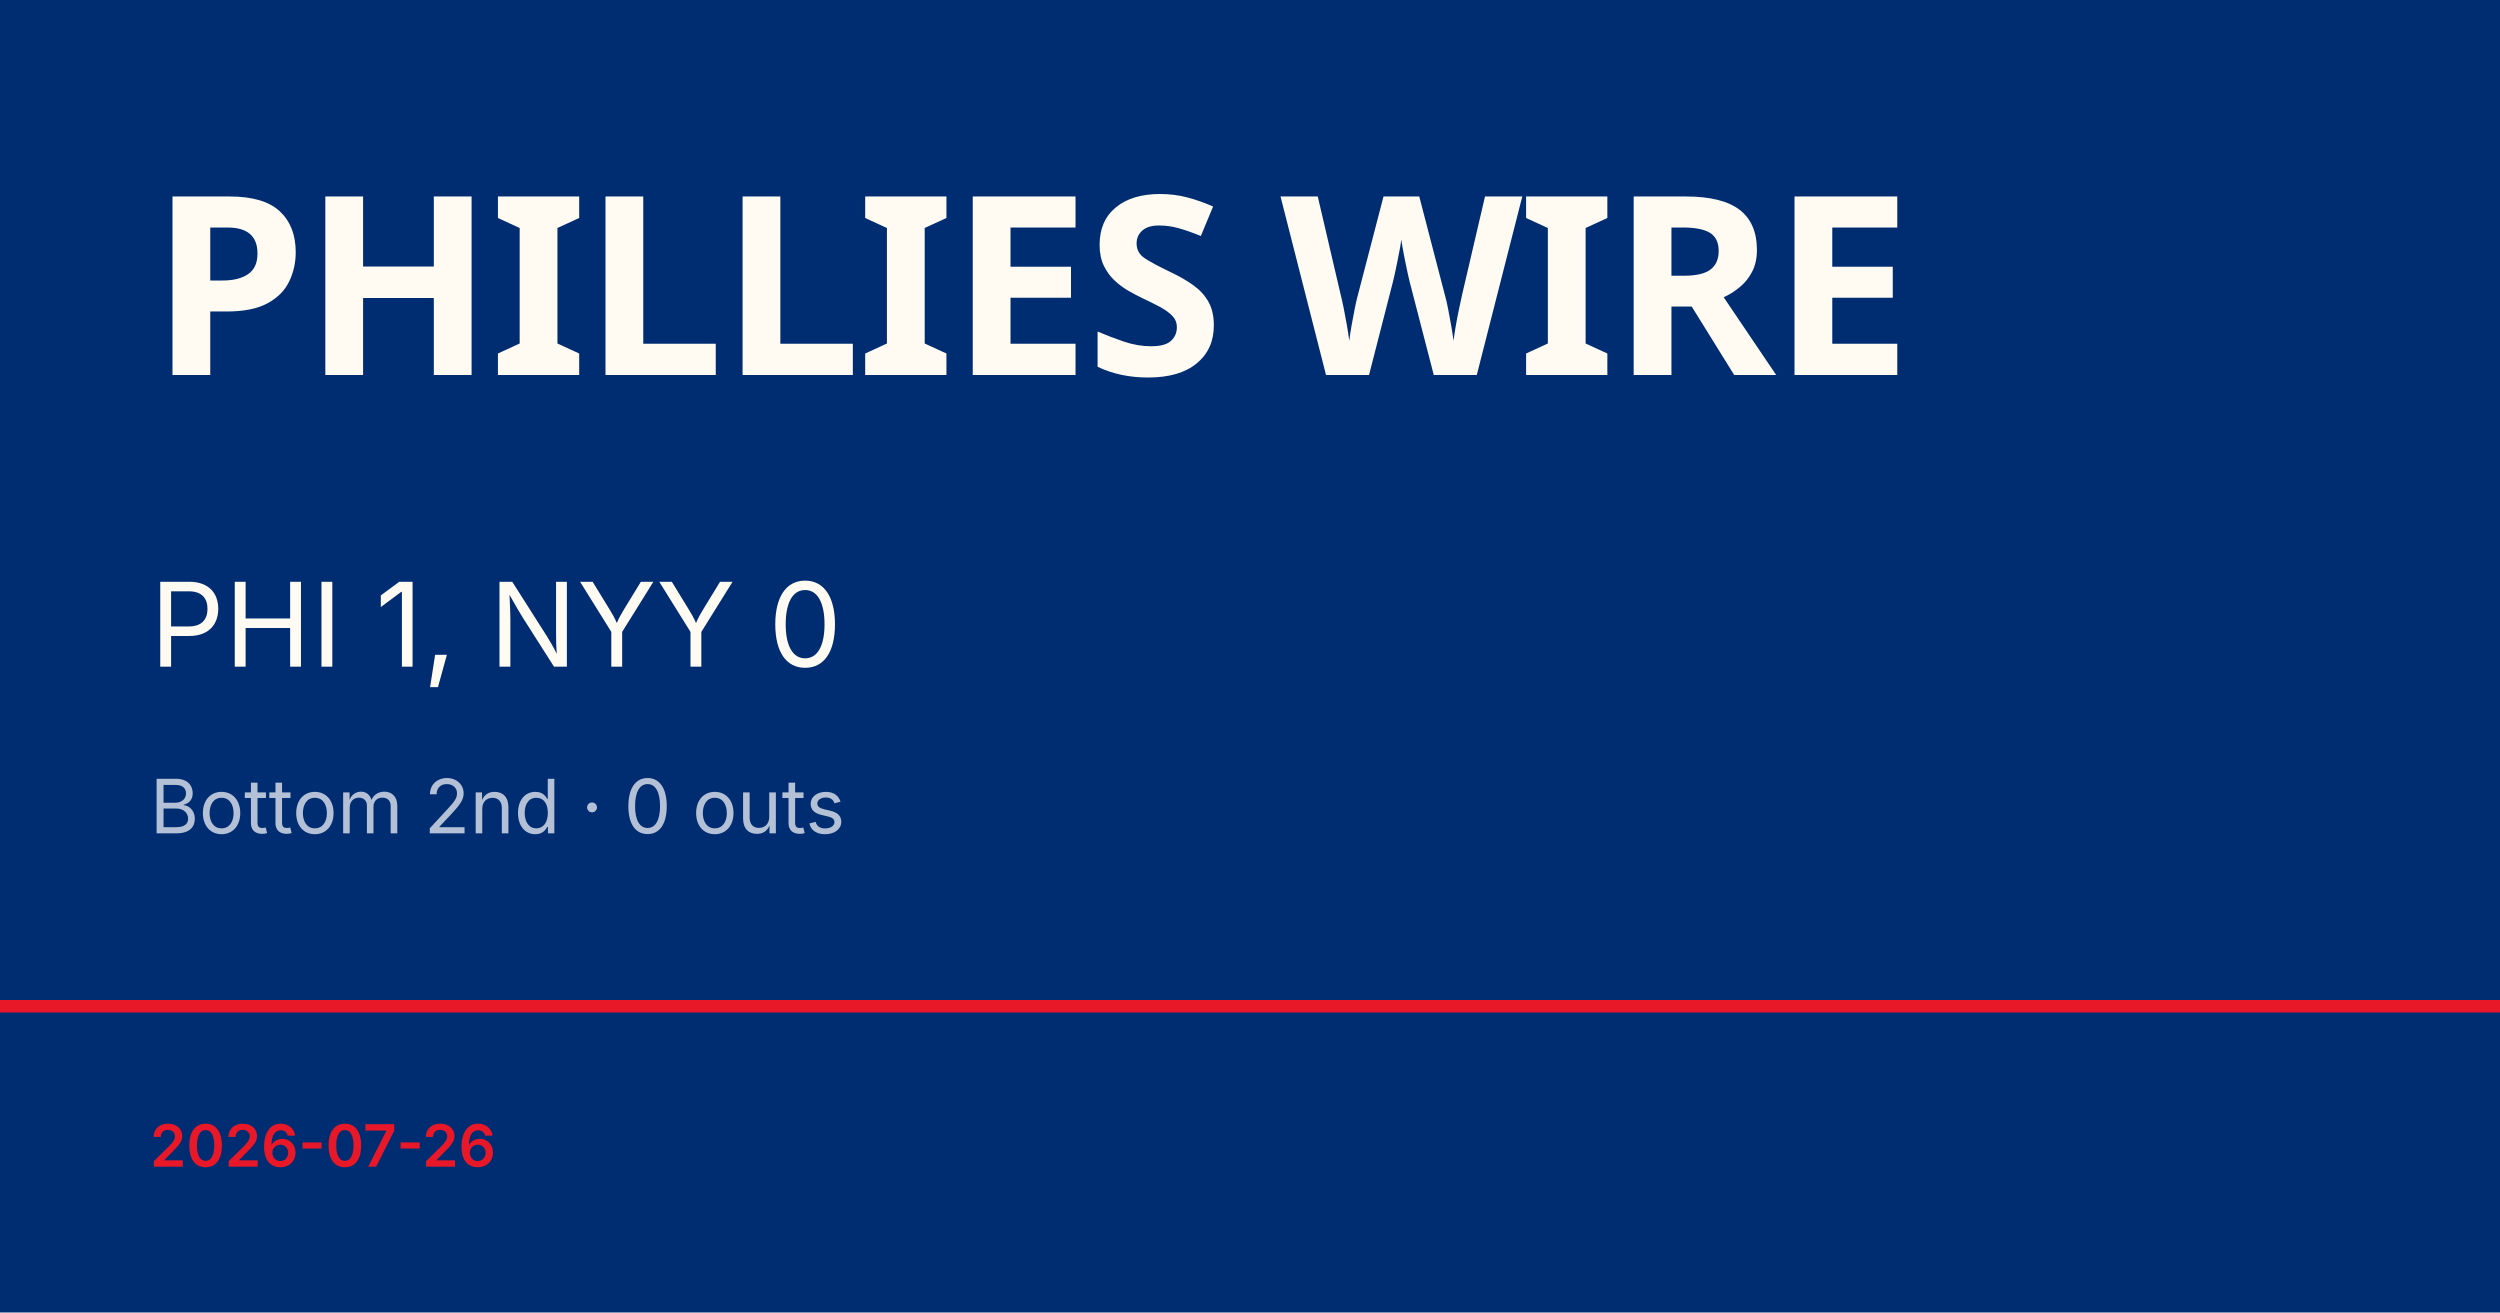
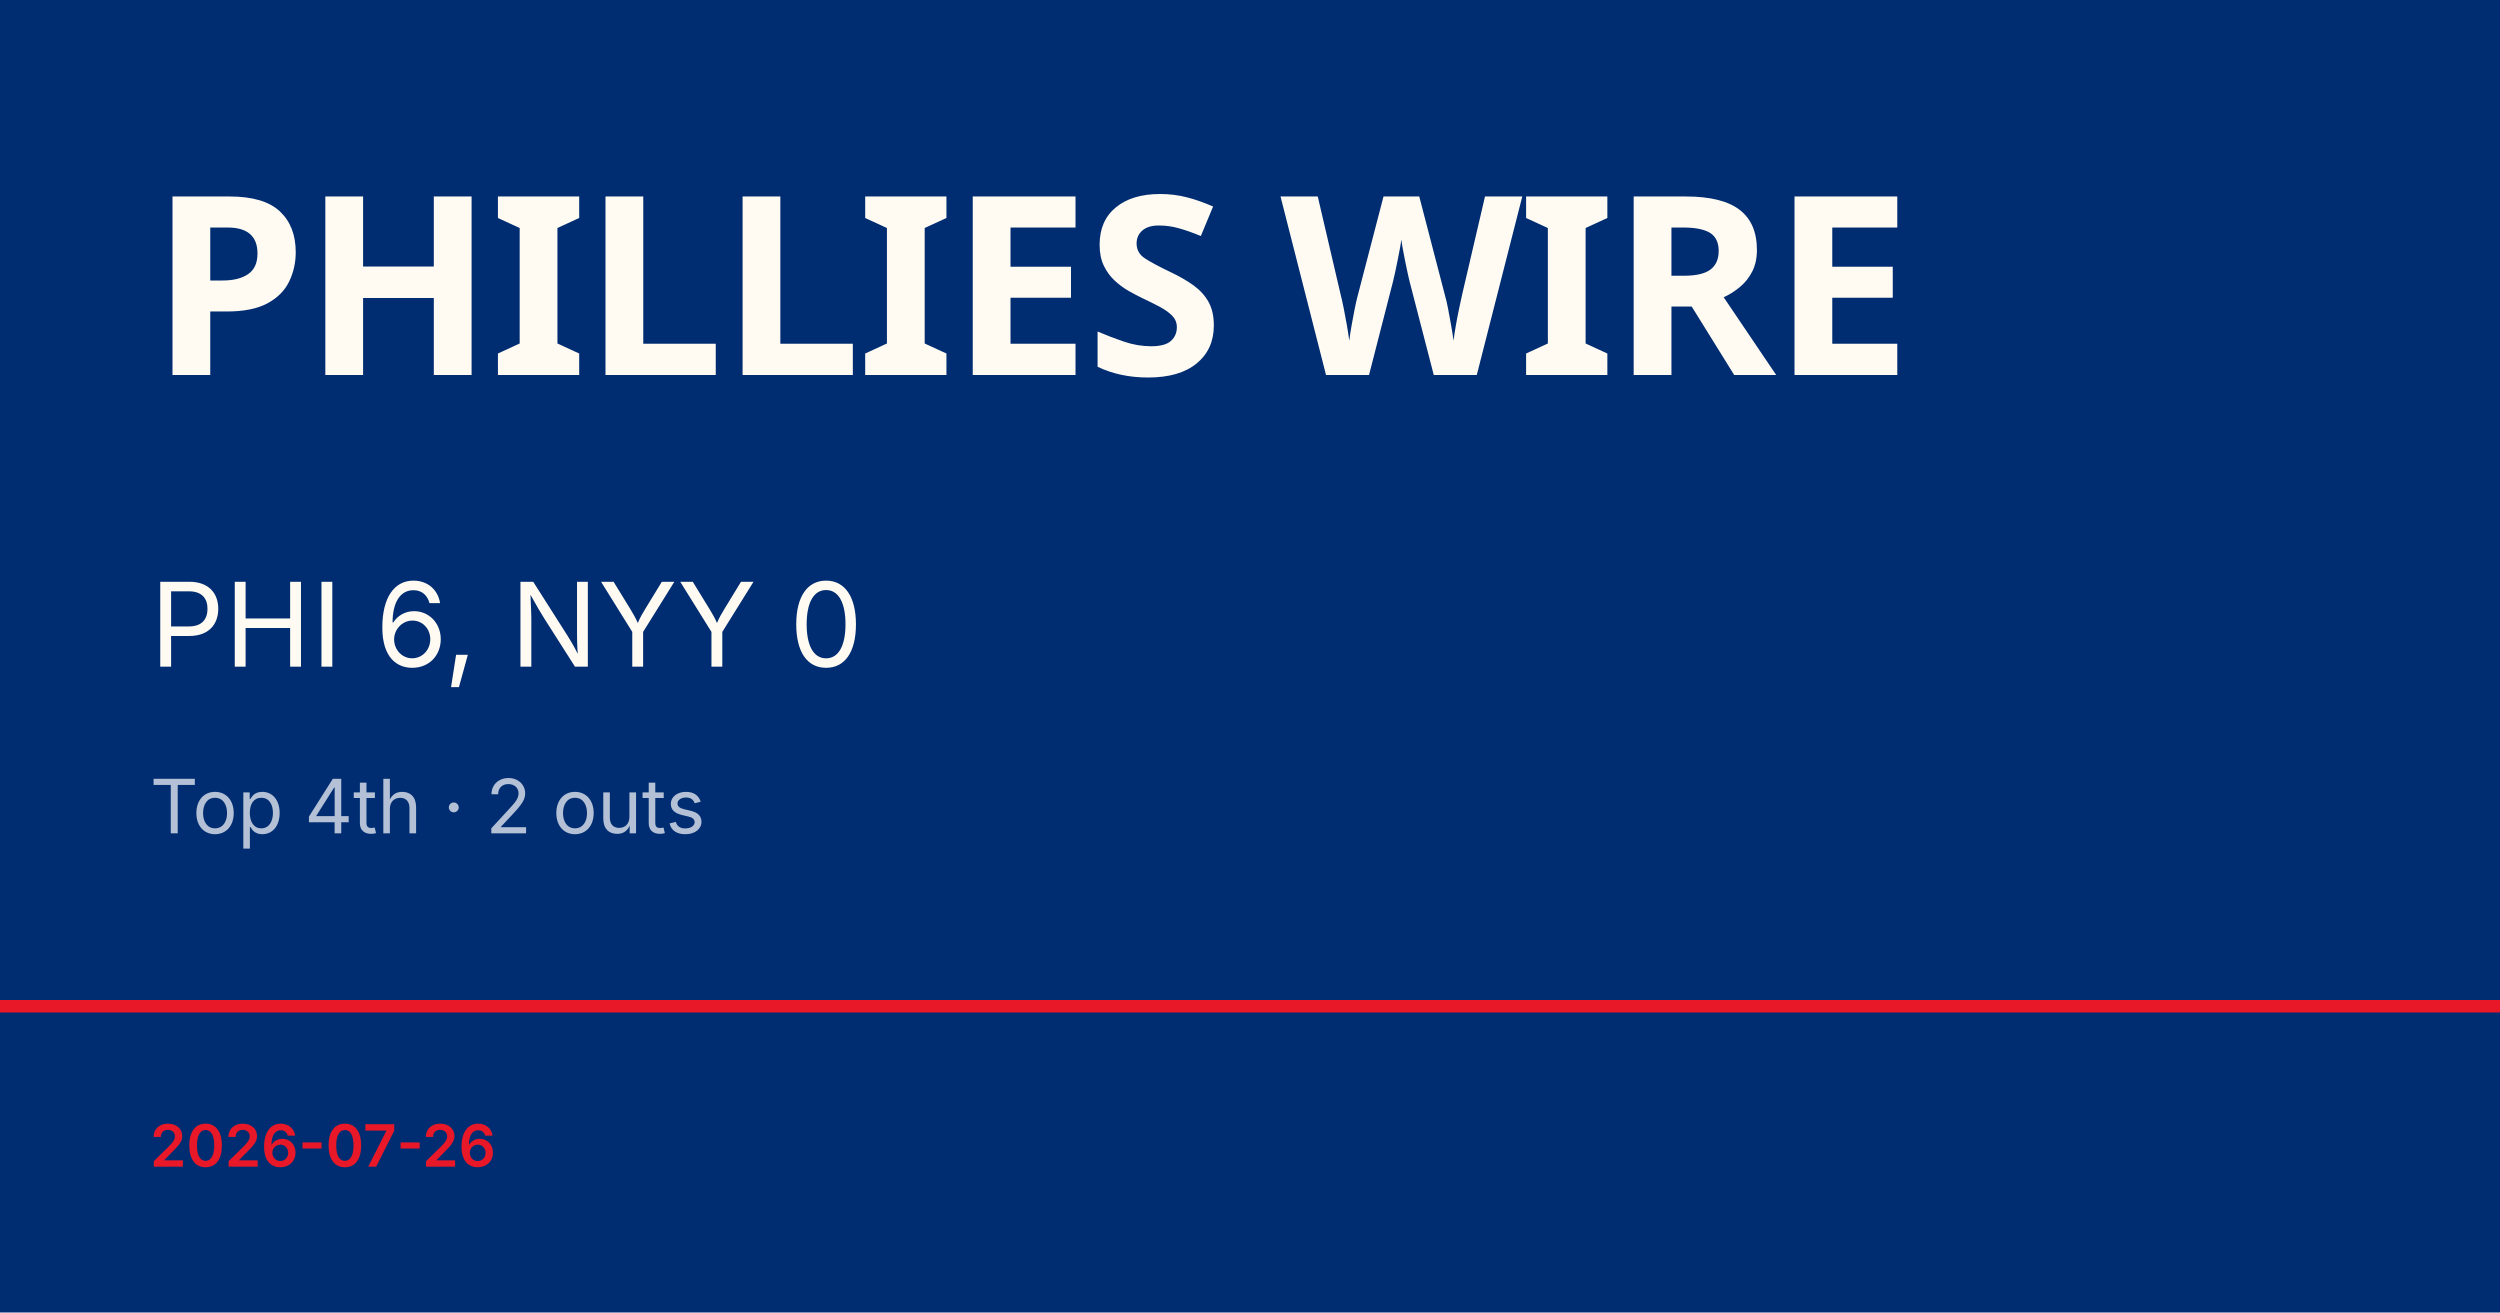
<svg xmlns="http://www.w3.org/2000/svg" viewBox="0 0 1200 630">
  <rect width="1200" height="630" fill="#002d72" />
  <rect y="480" width="1200" height="6" fill="#e81828" />
  <text x="72" y="180" font-family="Barlow Condensed, Impact, sans-serif" font-size="120" font-weight="900" fill="#fffbf3" letter-spacing="-2">PHILLIES WIRE</text>
-   <text x="72" y="320" font-family="Inter, Helvetica, sans-serif" font-size="56" fill="#fffbf3">PHI 1, NYY 0</text>
-   <text x="72" y="400" font-family="Inter, Helvetica, sans-serif" font-size="36" fill="rgba(255,255,255,0.7)">Bottom 2nd · 0 outs</text>
+   <text x="72" y="320" font-family="Inter, Helvetica, sans-serif" font-size="56" fill="#fffbf3">PHI 6, NYY 0</text>
+   <text x="72" y="400" font-family="Inter, Helvetica, sans-serif" font-size="36" fill="rgba(255,255,255,0.7)">Top 4th · 2 outs</text>
  <text x="72" y="560" font-family="Inter, Helvetica, sans-serif" font-size="28" fill="#e81828" font-weight="600">2026-07-26</text>
</svg>
